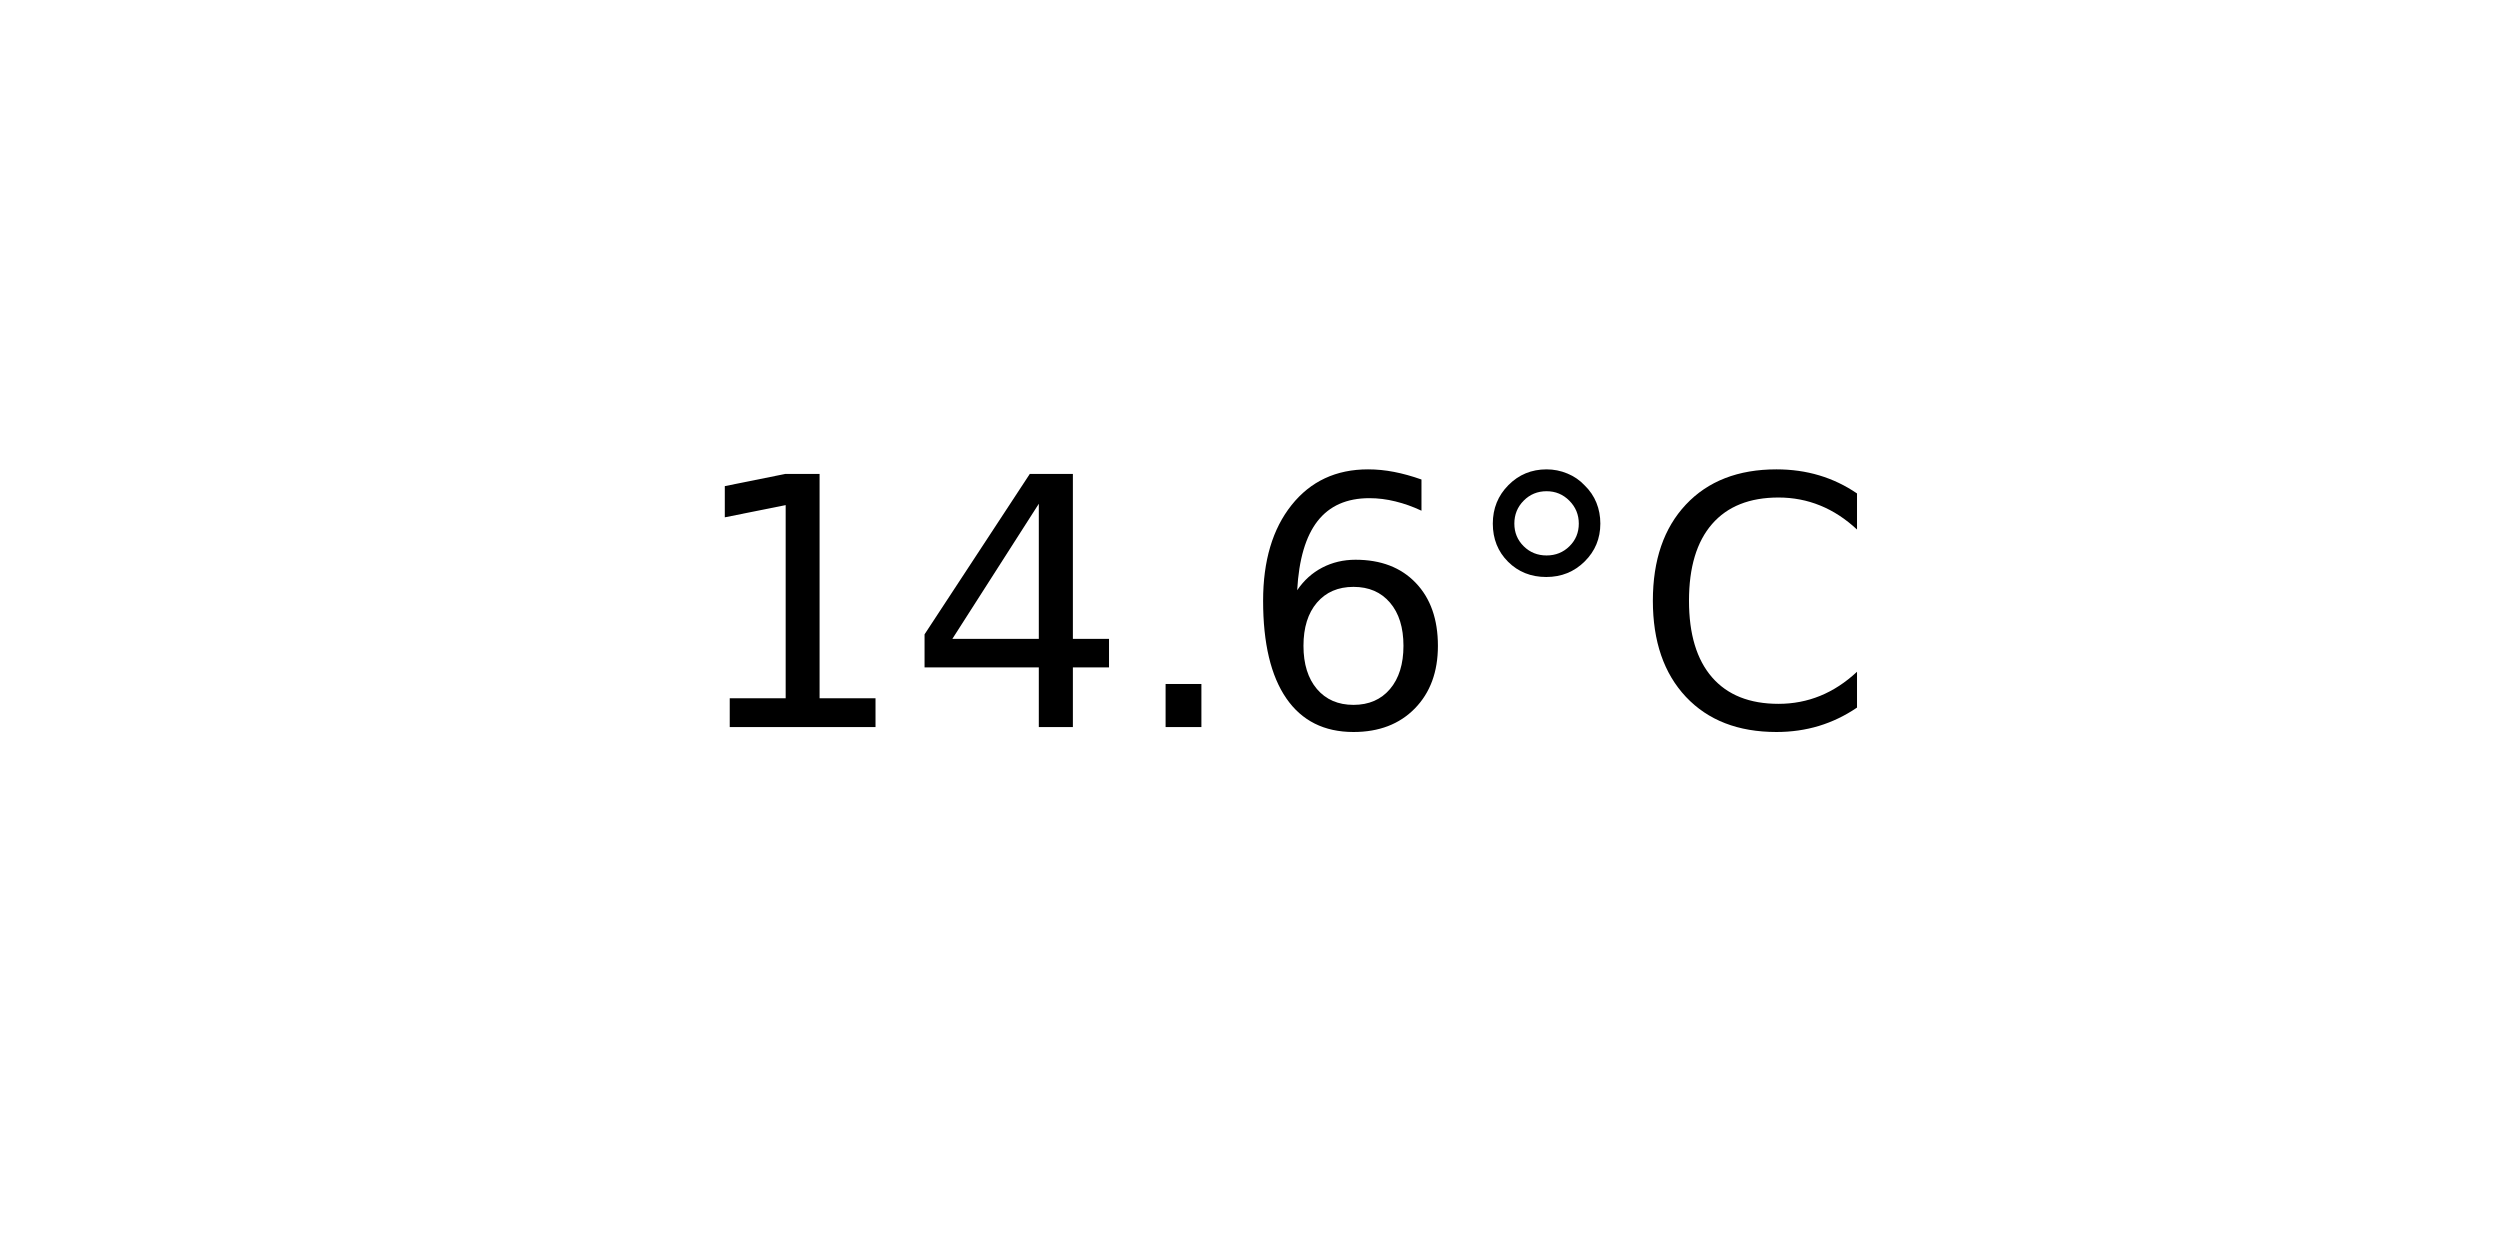
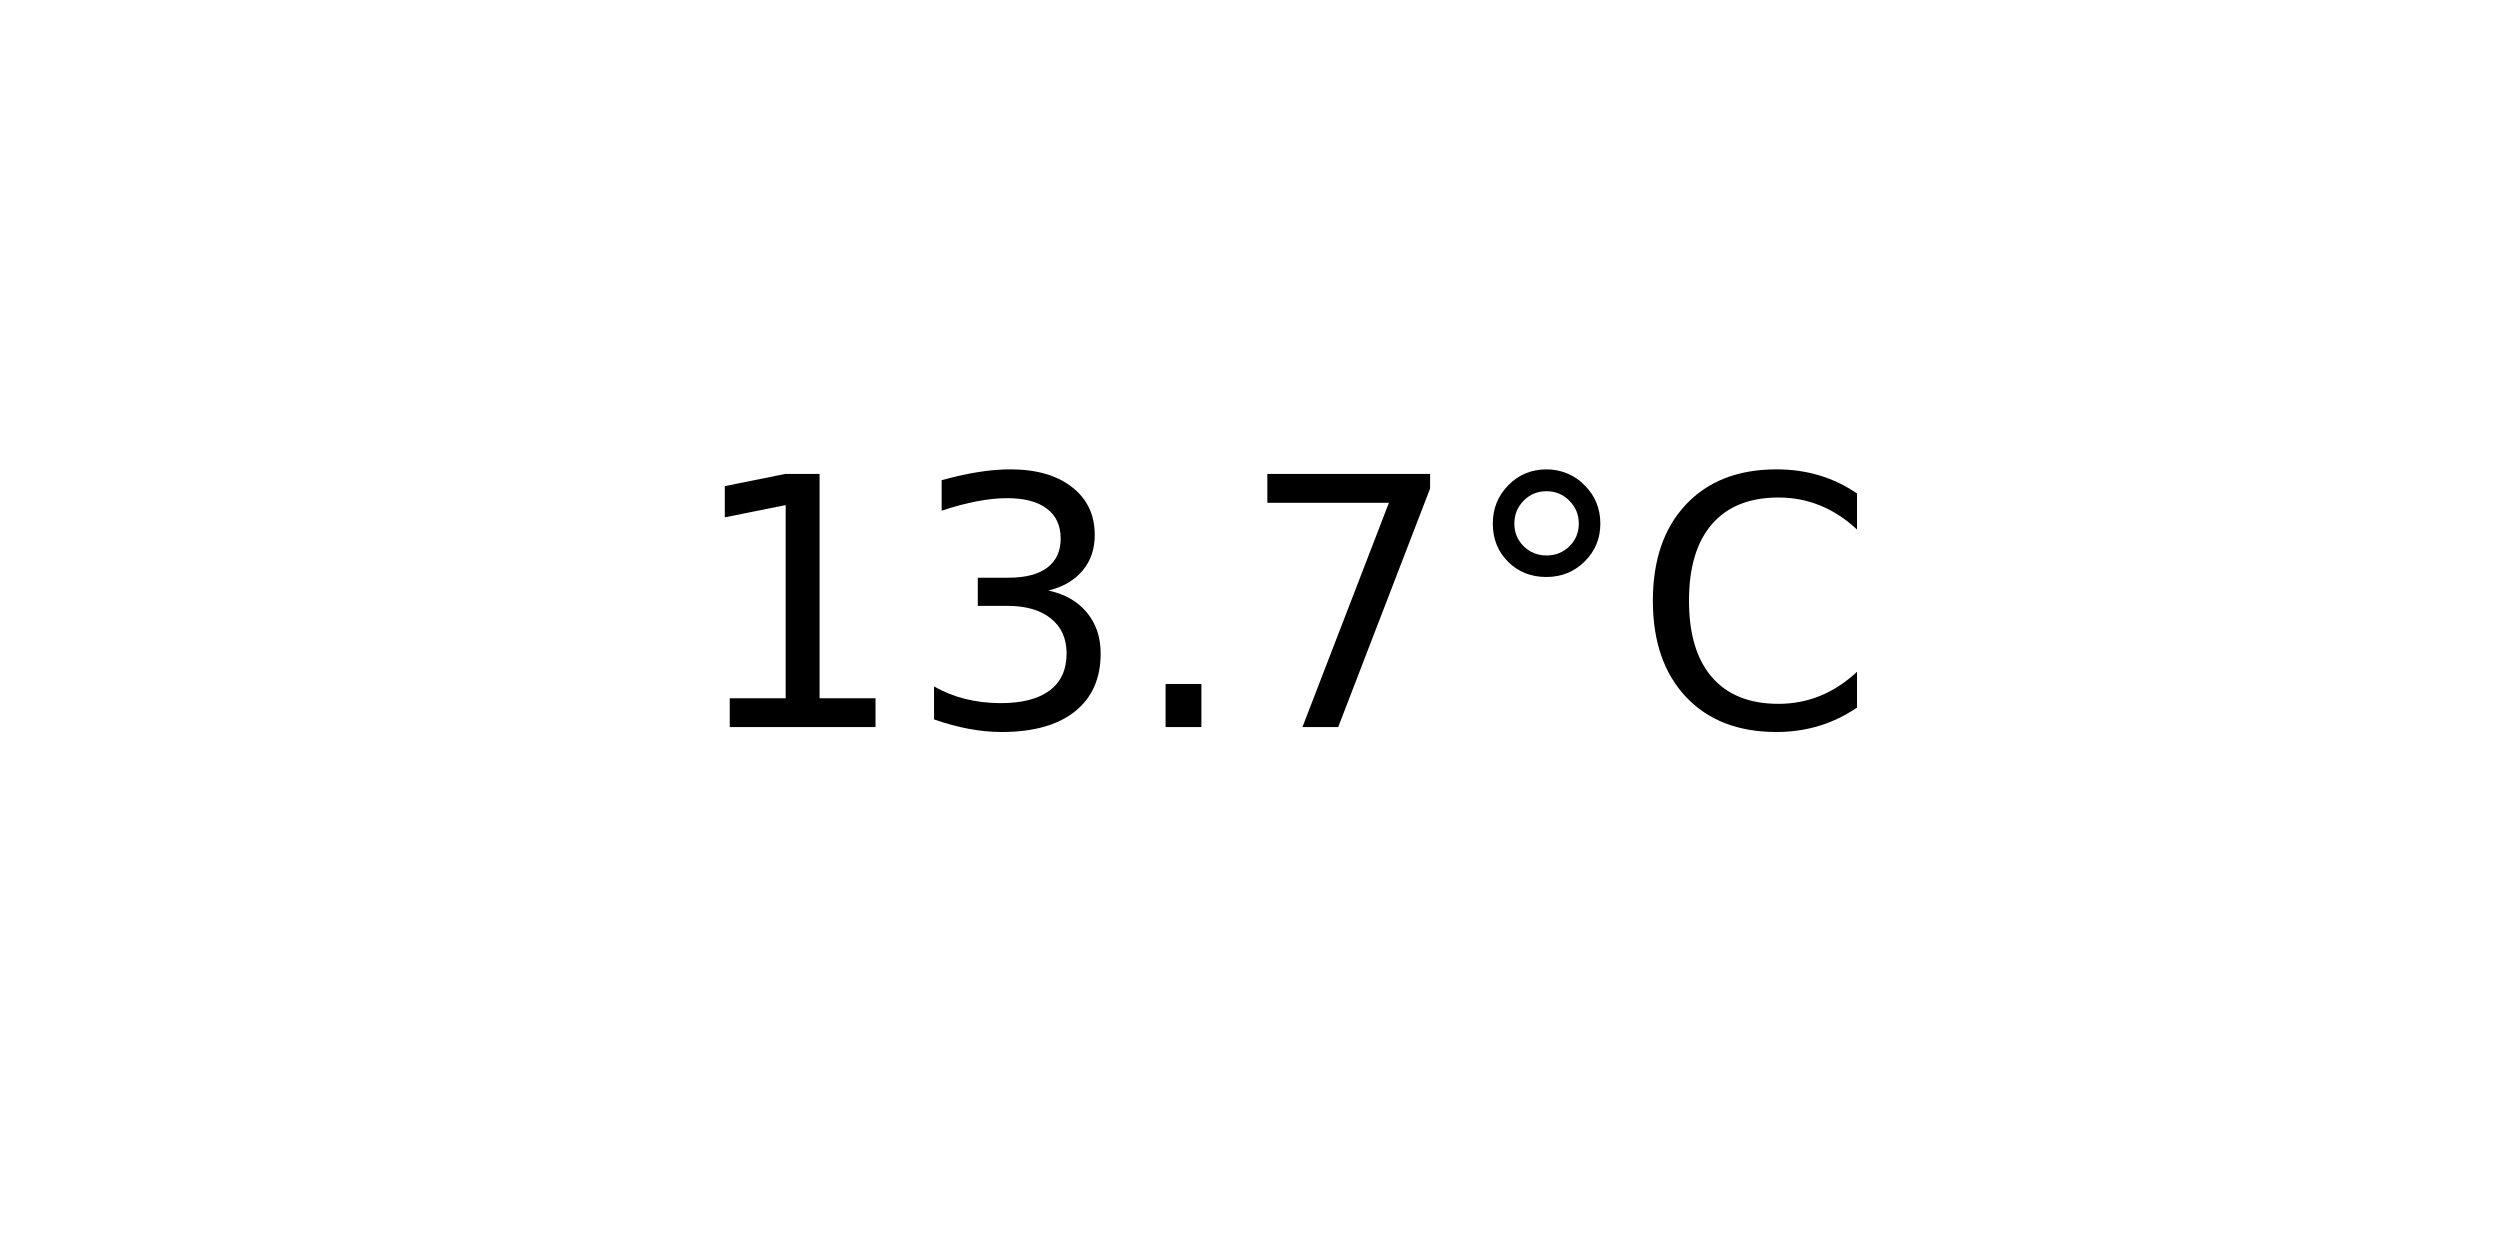
<svg xmlns="http://www.w3.org/2000/svg" xmlns:xlink="http://www.w3.org/1999/xlink" width="72pt" height="36pt" viewBox="0 0 72 36" version="1.1">
  <defs>
    <style type="text/css">*{stroke-linejoin: round; stroke-linecap: butt}</style>
  </defs>
  <g id="figure_1">
    <g id="axes_1">
      <g id="text_1">
        <g transform="translate(19.77578 20.93937) scale(0.1 -0.1)">
          <defs>
            <path id="DejaVuSans-31" d="M 794 531  L 1825 531  L 1825 4091  L 703 3866  L 703 4441  L 1819 4666  L 2450 4666  L 2450 531  L 3481 531  L 3481 0  L 794 0  L 794 531  z " transform="scale(0.015625)" />
-             <path id="DejaVuSans-34" d="M 2419 4116  L 825 1625  L 2419 1625  L 2419 4116  z M 2253 4666  L 3047 4666  L 3047 1625  L 3713 1625  L 3713 1100  L 3047 1100  L 3047 0  L 2419 0  L 2419 1100  L 313 1100  L 313 1709  L 2253 4666  z " transform="scale(0.015625)" />
+             <path id="DejaVuSans-33" d="M 2597 2516  Q 3050 2419 3304 2112  Q 3559 1806 3559 1356  Q 3559 666 3084 287  Q 2609 -91 1734 -91  Q 1441 -91 1130 -33  Q 819 25 488 141  L 488 750  Q 750 597 1062 519  Q 1375 441 1716 441  Q 2309 441 2620 675  Q 2931 909 2931 1356  Q 2931 1769 2642 2001  Q 2353 2234 1838 2234  L 1294 2234  L 1294 2753  L 1863 2753  Q 2328 2753 2575 2939  Q 2822 3125 2822 3475  Q 2822 3834 2567 4026  Q 2313 4219 1838 4219  Q 1578 4219 1281 4162  Q 984 4106 628 3988  L 628 4550  Q 988 4650 1302 4700  Q 1616 4750 1894 4750  Q 2613 4750 3031 4423  Q 3450 4097 3450 3541  Q 3450 3153 3228 2886  Q 3006 2619 2597 2516  z " transform="scale(0.015625)" />
            <path id="DejaVuSans-2e" d="M 684 794  L 1344 794  L 1344 0  L 684 0  L 684 794  z " transform="scale(0.015625)" />
-             <path id="DejaVuSans-36" d="M 2113 2584  Q 1688 2584 1439 2293  Q 1191 2003 1191 1497  Q 1191 994 1439 701  Q 1688 409 2113 409  Q 2538 409 2786 701  Q 3034 994 3034 1497  Q 3034 2003 2786 2293  Q 2538 2584 2113 2584  z M 3366 4563  L 3366 3988  Q 3128 4100 2886 4159  Q 2644 4219 2406 4219  Q 1781 4219 1451 3797  Q 1122 3375 1075 2522  Q 1259 2794 1537 2939  Q 1816 3084 2150 3084  Q 2853 3084 3261 2657  Q 3669 2231 3669 1497  Q 3669 778 3244 343  Q 2819 -91 2113 -91  Q 1303 -91 875 529  Q 447 1150 447 2328  Q 447 3434 972 4092  Q 1497 4750 2381 4750  Q 2619 4750 2861 4703  Q 3103 4656 3366 4563  z " transform="scale(0.015625)" />
+             <path id="DejaVuSans-37" d="M 525 4666  L 3525 4666  L 3525 4397  L 1831 0  L 1172 0  L 2766 4134  L 525 4134  L 525 4666  z " transform="scale(0.015625)" />
            <path id="DejaVuSans-b0" d="M 1600 4347  Q 1350 4347 1178 4173  Q 1006 4000 1006 3750  Q 1006 3503 1178 3333  Q 1350 3163 1600 3163  Q 1850 3163 2022 3333  Q 2194 3503 2194 3750  Q 2194 3997 2020 4172  Q 1847 4347 1600 4347  z M 1600 4750  Q 1800 4750 1984 4673  Q 2169 4597 2303 4453  Q 2447 4313 2519 4134  Q 2591 3956 2591 3750  Q 2591 3338 2302 3052  Q 2013 2766 1594 2766  Q 1172 2766 890 3047  Q 609 3328 609 3750  Q 609 4169 896 4459  Q 1184 4750 1600 4750  z " transform="scale(0.015625)" />
            <path id="DejaVuSans-43" d="M 4122 4306  L 4122 3641  Q 3803 3938 3442 4084  Q 3081 4231 2675 4231  Q 1875 4231 1450 3742  Q 1025 3253 1025 2328  Q 1025 1406 1450 917  Q 1875 428 2675 428  Q 3081 428 3442 575  Q 3803 722 4122 1019  L 4122 359  Q 3791 134 3420 21  Q 3050 -91 2638 -91  Q 1578 -91 968 557  Q 359 1206 359 2328  Q 359 3453 968 4101  Q 1578 4750 2638 4750  Q 3056 4750 3426 4639  Q 3797 4528 4122 4306  z " transform="scale(0.015625)" />
          </defs>
          <use xlink:href="#DejaVuSans-31" />
-           <use xlink:href="#DejaVuSans-34" x="63.623" />
+           <use xlink:href="#DejaVuSans-33" x="63.623" />
          <use xlink:href="#DejaVuSans-2e" x="127.246" />
-           <use xlink:href="#DejaVuSans-36" x="159.033" />
+           <use xlink:href="#DejaVuSans-37" x="159.033" />
          <use xlink:href="#DejaVuSans-b0" x="222.656" />
          <use xlink:href="#DejaVuSans-43" x="272.656" />
        </g>
      </g>
    </g>
  </g>
</svg>
